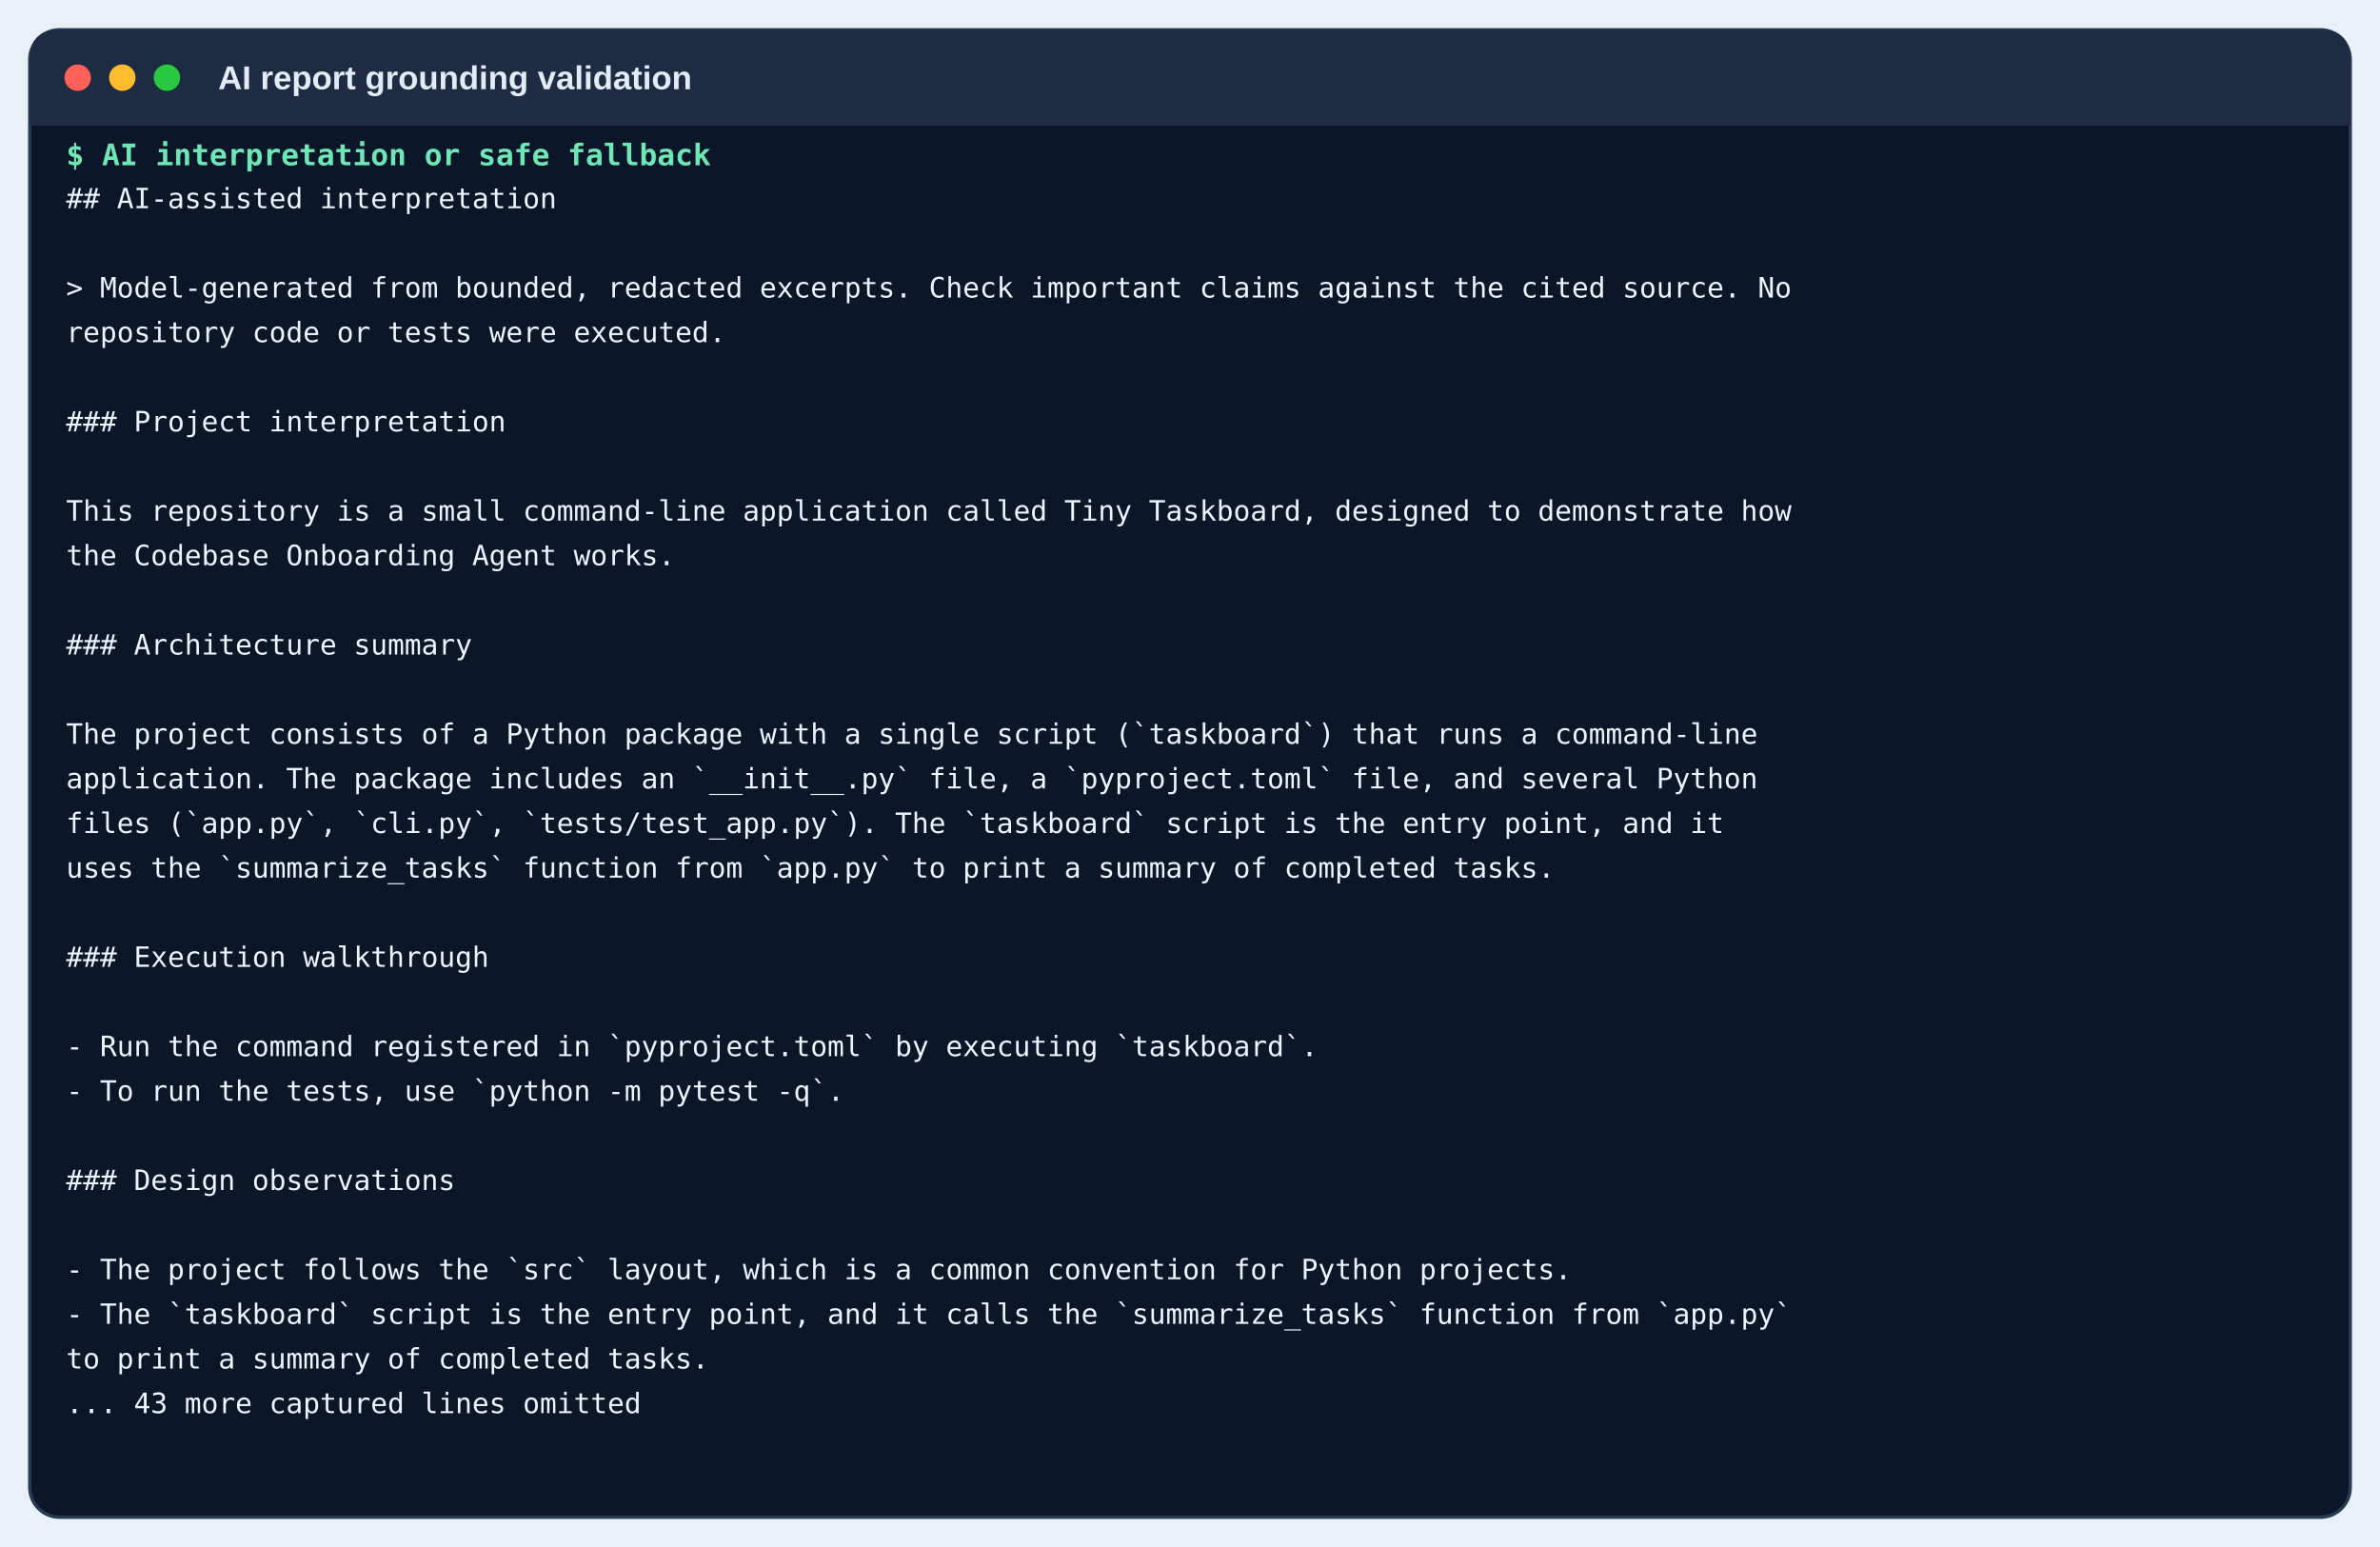
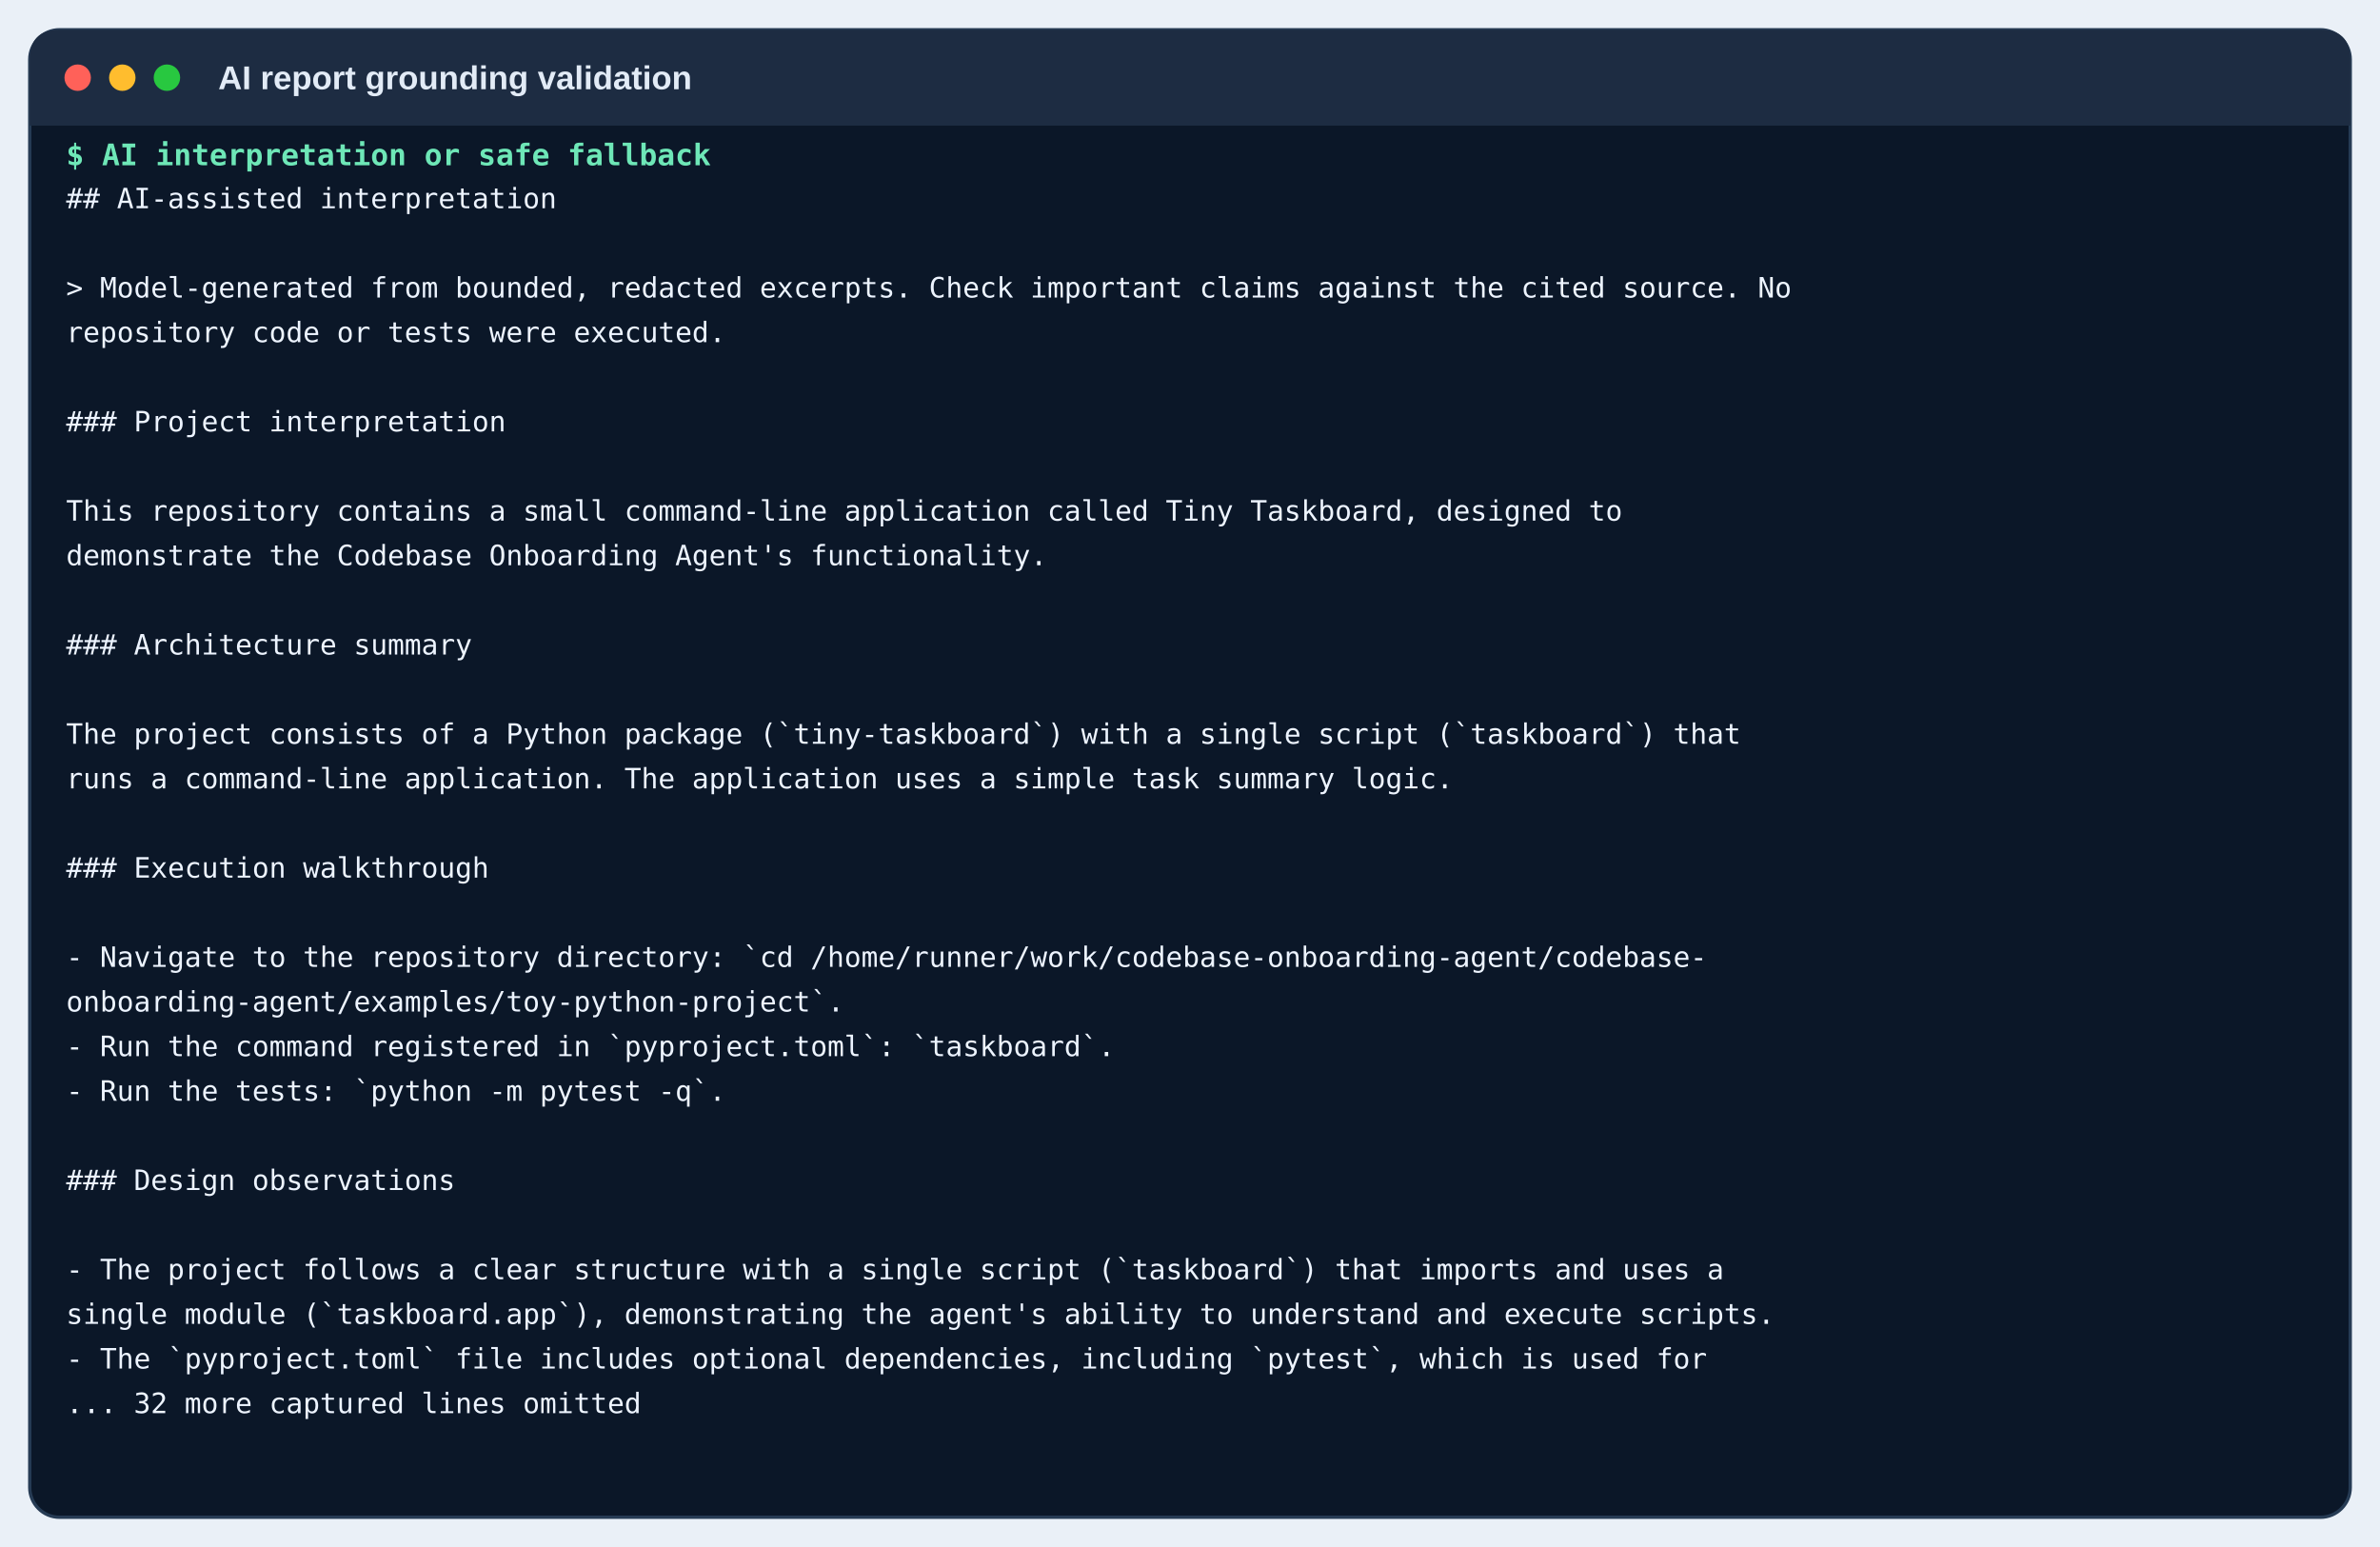
<svg xmlns="http://www.w3.org/2000/svg" width="1440" height="936" viewBox="0 0 1440 936">
  <rect width="1440" height="936" fill="#eaf0f7" />
  <rect x="18" y="18" width="1404" height="900" rx="18" fill="#0b1728" stroke="#263b54" stroke-width="2" />
  <path d="M18 36 Q18 18 36 18 H1404 Q1422 18 1422 36 V76 H18 Z" fill="#1d2c42" />
  <circle cx="47" cy="47" r="8" fill="#ff6159" />
  <circle cx="74" cy="47" r="8" fill="#ffbd2e" />
  <circle cx="101" cy="47" r="8" fill="#28c840" />
  <text x="132" y="54" class="window">AI report grounding validation</text>
  <text x="40" y="100" class="command">$ AI interpretation or safe fallback</text>
  <text x="40" y="126" class="out">## AI-assisted interpretation</text>
  <text x="40" y="153" class="out" />
  <text x="40" y="180" class="out">&gt; Model-generated from bounded, redacted excerpts. Check important claims against the cited source. No</text>
  <text x="40" y="207" class="out">  repository code or tests were executed.</text>
  <text x="40" y="234" class="out" />
  <text x="40" y="261" class="out">### Project interpretation</text>
  <text x="40" y="288" class="out" />
-   <text x="40" y="315" class="out">This repository is a small command-line application called Tiny Taskboard, designed to demonstrate how</text>
-   <text x="40" y="342" class="out">  the Codebase Onboarding Agent works.</text>
+   <text x="40" y="315" class="out">This repository contains a small command-line application called Tiny Taskboard, designed to</text>
+   <text x="40" y="342" class="out">  demonstrate the Codebase Onboarding Agent's functionality.</text>
  <text x="40" y="369" class="out" />
  <text x="40" y="396" class="out">### Architecture summary</text>
  <text x="40" y="423" class="out" />
-   <text x="40" y="450" class="out">The project consists of a Python package with a single script (`taskboard`) that runs a command-line</text>
-   <text x="40" y="477" class="out">  application. The package includes an `__init__.py` file, a `pyproject.toml` file, and several Python</text>
-   <text x="40" y="504" class="out">  files (`app.py`, `cli.py`, `tests/test_app.py`). The `taskboard` script is the entry point, and it</text>
-   <text x="40" y="531" class="out">  uses the `summarize_tasks` function from `app.py` to print a summary of completed tasks.</text>
+   <text x="40" y="450" class="out">The project consists of a Python package (`tiny-taskboard`) with a single script (`taskboard`) that</text>
+   <text x="40" y="477" class="out">  runs a command-line application. The application uses a simple task summary logic.</text>
+   <text x="40" y="504" class="out" />
+   <text x="40" y="531" class="out">### Execution walkthrough</text>
  <text x="40" y="558" class="out" />
-   <text x="40" y="585" class="out">### Execution walkthrough</text>
-   <text x="40" y="612" class="out" />
-   <text x="40" y="639" class="out">- Run the command registered in `pyproject.toml` by executing `taskboard`.</text>
-   <text x="40" y="666" class="out">- To run the tests, use `python -m pytest -q`.</text>
+   <text x="40" y="585" class="out">- Navigate to the repository directory: `cd /home/runner/work/codebase-onboarding-agent/codebase-</text>
+   <text x="40" y="612" class="out">  onboarding-agent/examples/toy-python-project`.</text>
+   <text x="40" y="639" class="out">- Run the command registered in `pyproject.toml`: `taskboard`.</text>
+   <text x="40" y="666" class="out">- Run the tests: `python -m pytest -q`.</text>
  <text x="40" y="693" class="out" />
  <text x="40" y="720" class="out">### Design observations</text>
  <text x="40" y="747" class="out" />
-   <text x="40" y="774" class="out">- The project follows the `src` layout, which is a common convention for Python projects.</text>
-   <text x="40" y="801" class="out">- The `taskboard` script is the entry point, and it calls the `summarize_tasks` function from `app.py`</text>
-   <text x="40" y="828" class="out">  to print a summary of completed tasks.</text>
-   <text x="40" y="855" class="out">... 43 more captured lines omitted</text>
+   <text x="40" y="774" class="out">- The project follows a clear structure with a single script (`taskboard`) that imports and uses a</text>
+   <text x="40" y="801" class="out">  single module (`taskboard.app`), demonstrating the agent's ability to understand and execute scripts.</text>
+   <text x="40" y="828" class="out">- The `pyproject.toml` file includes optional dependencies, including `pytest`, which is used for</text>
+   <text x="40" y="855" class="out">... 32 more captured lines omitted</text>
  <style>.window{font:600 20px Arial,sans-serif;fill:#e2ebf6}.command{font:600 18px monospace;fill:#6ee7b7}.out{font:17px monospace;fill:#edf4ff}</style>
</svg>
